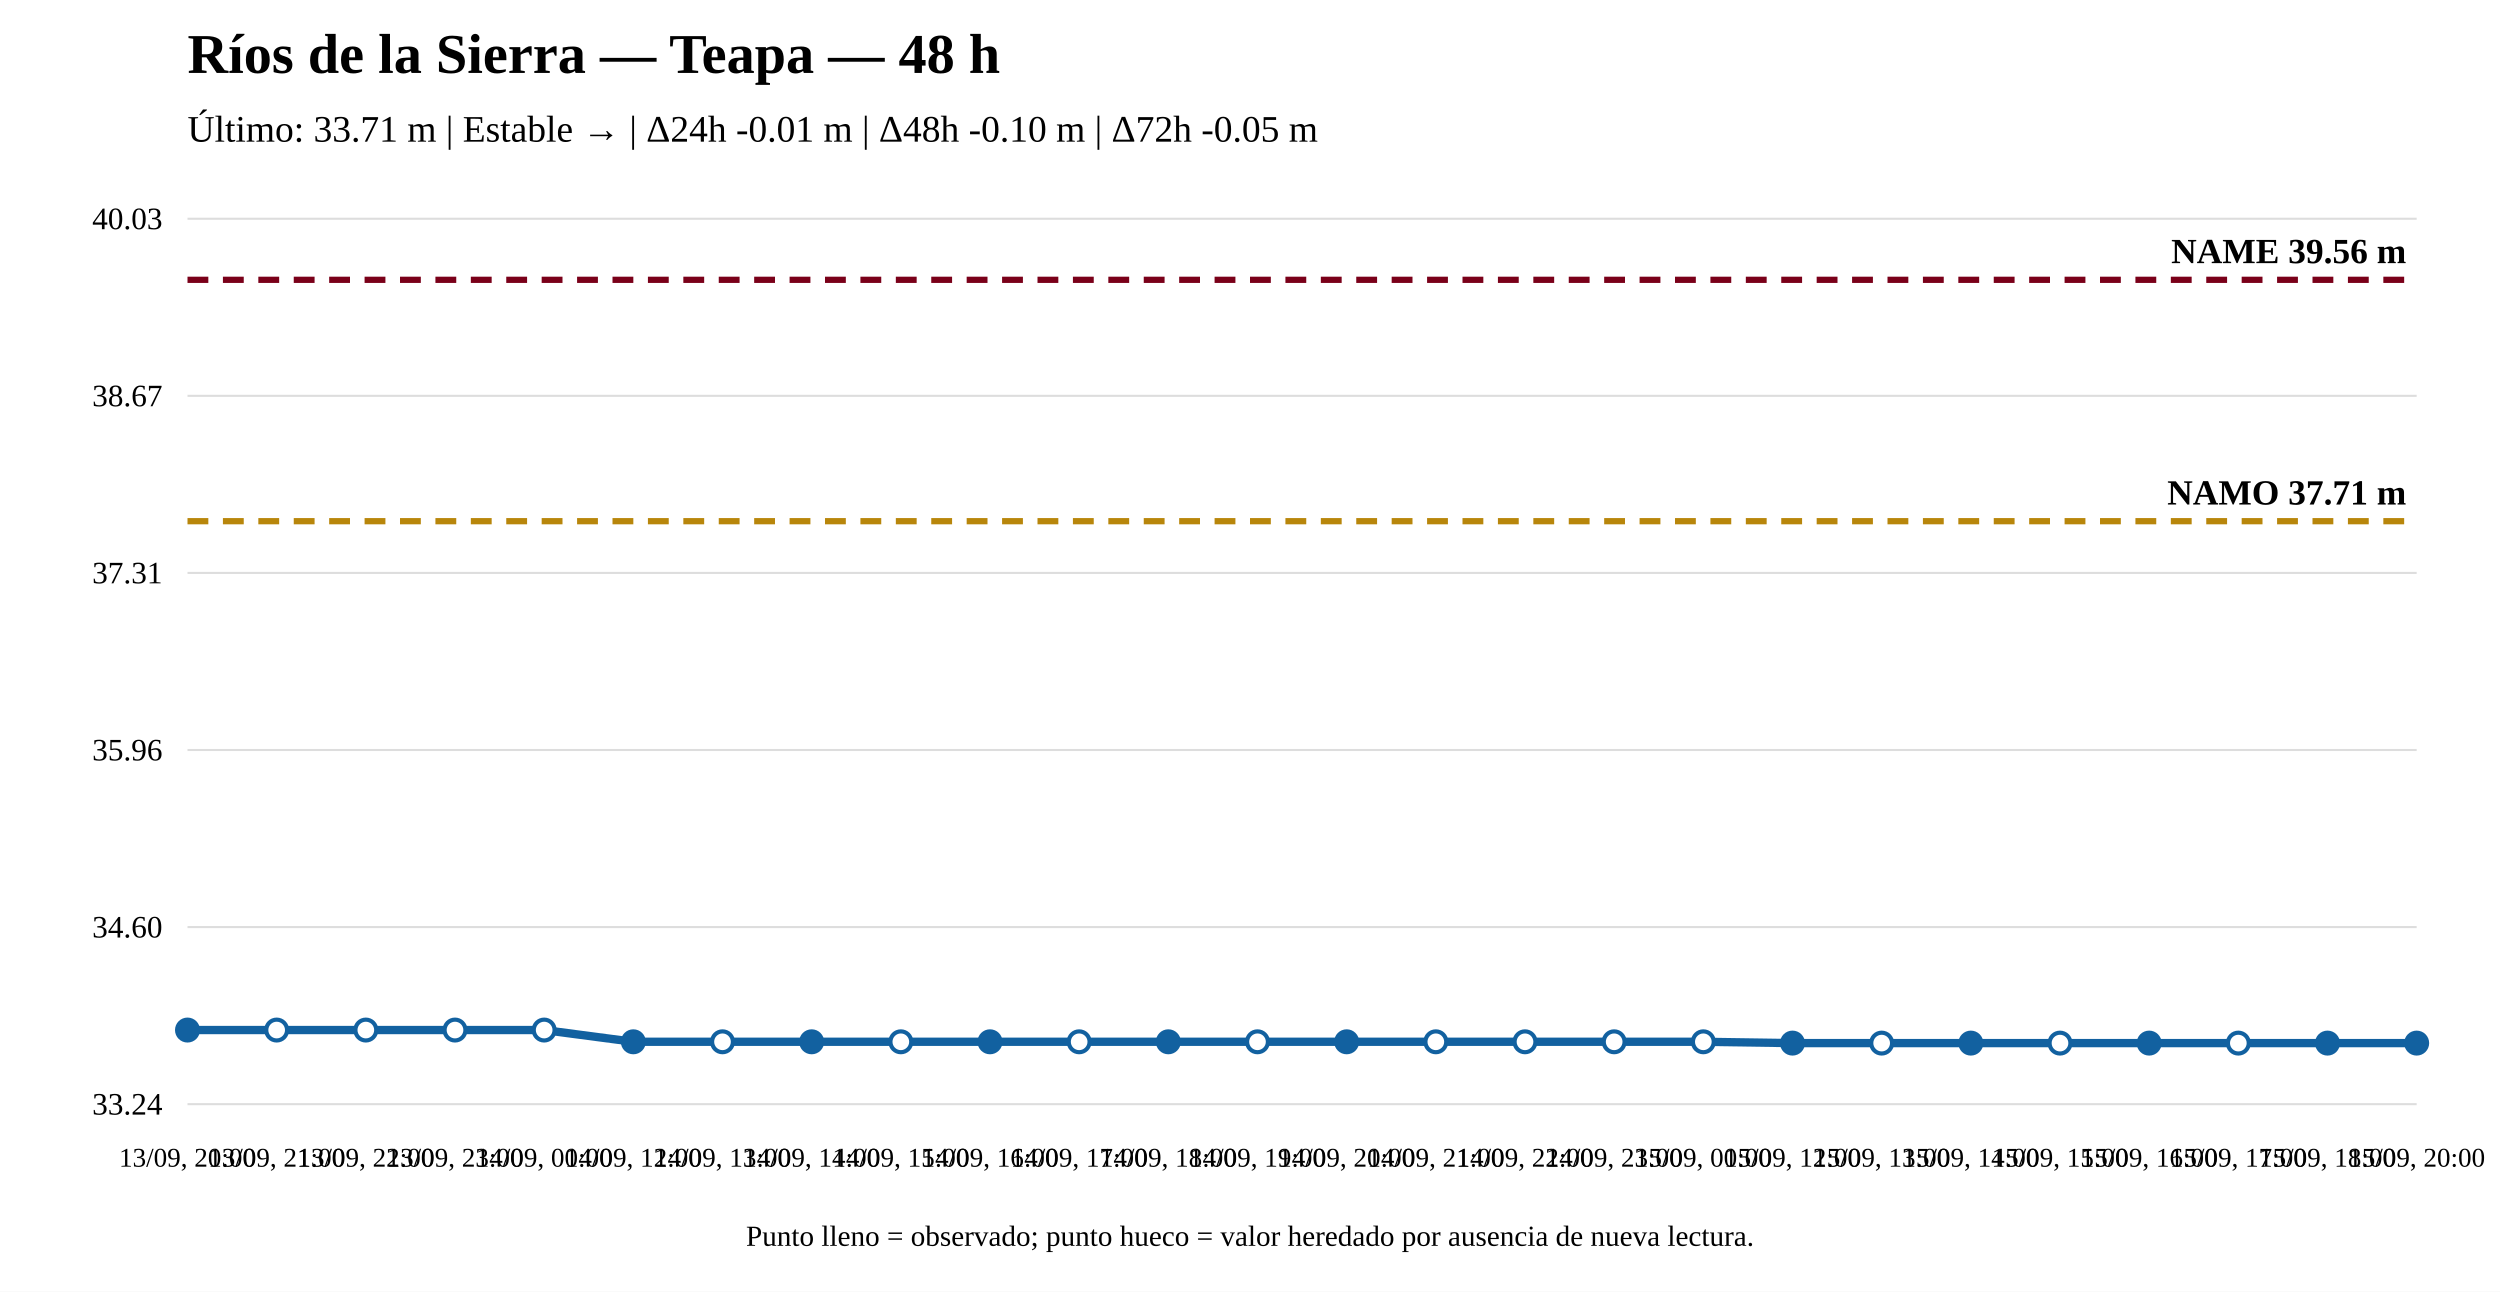
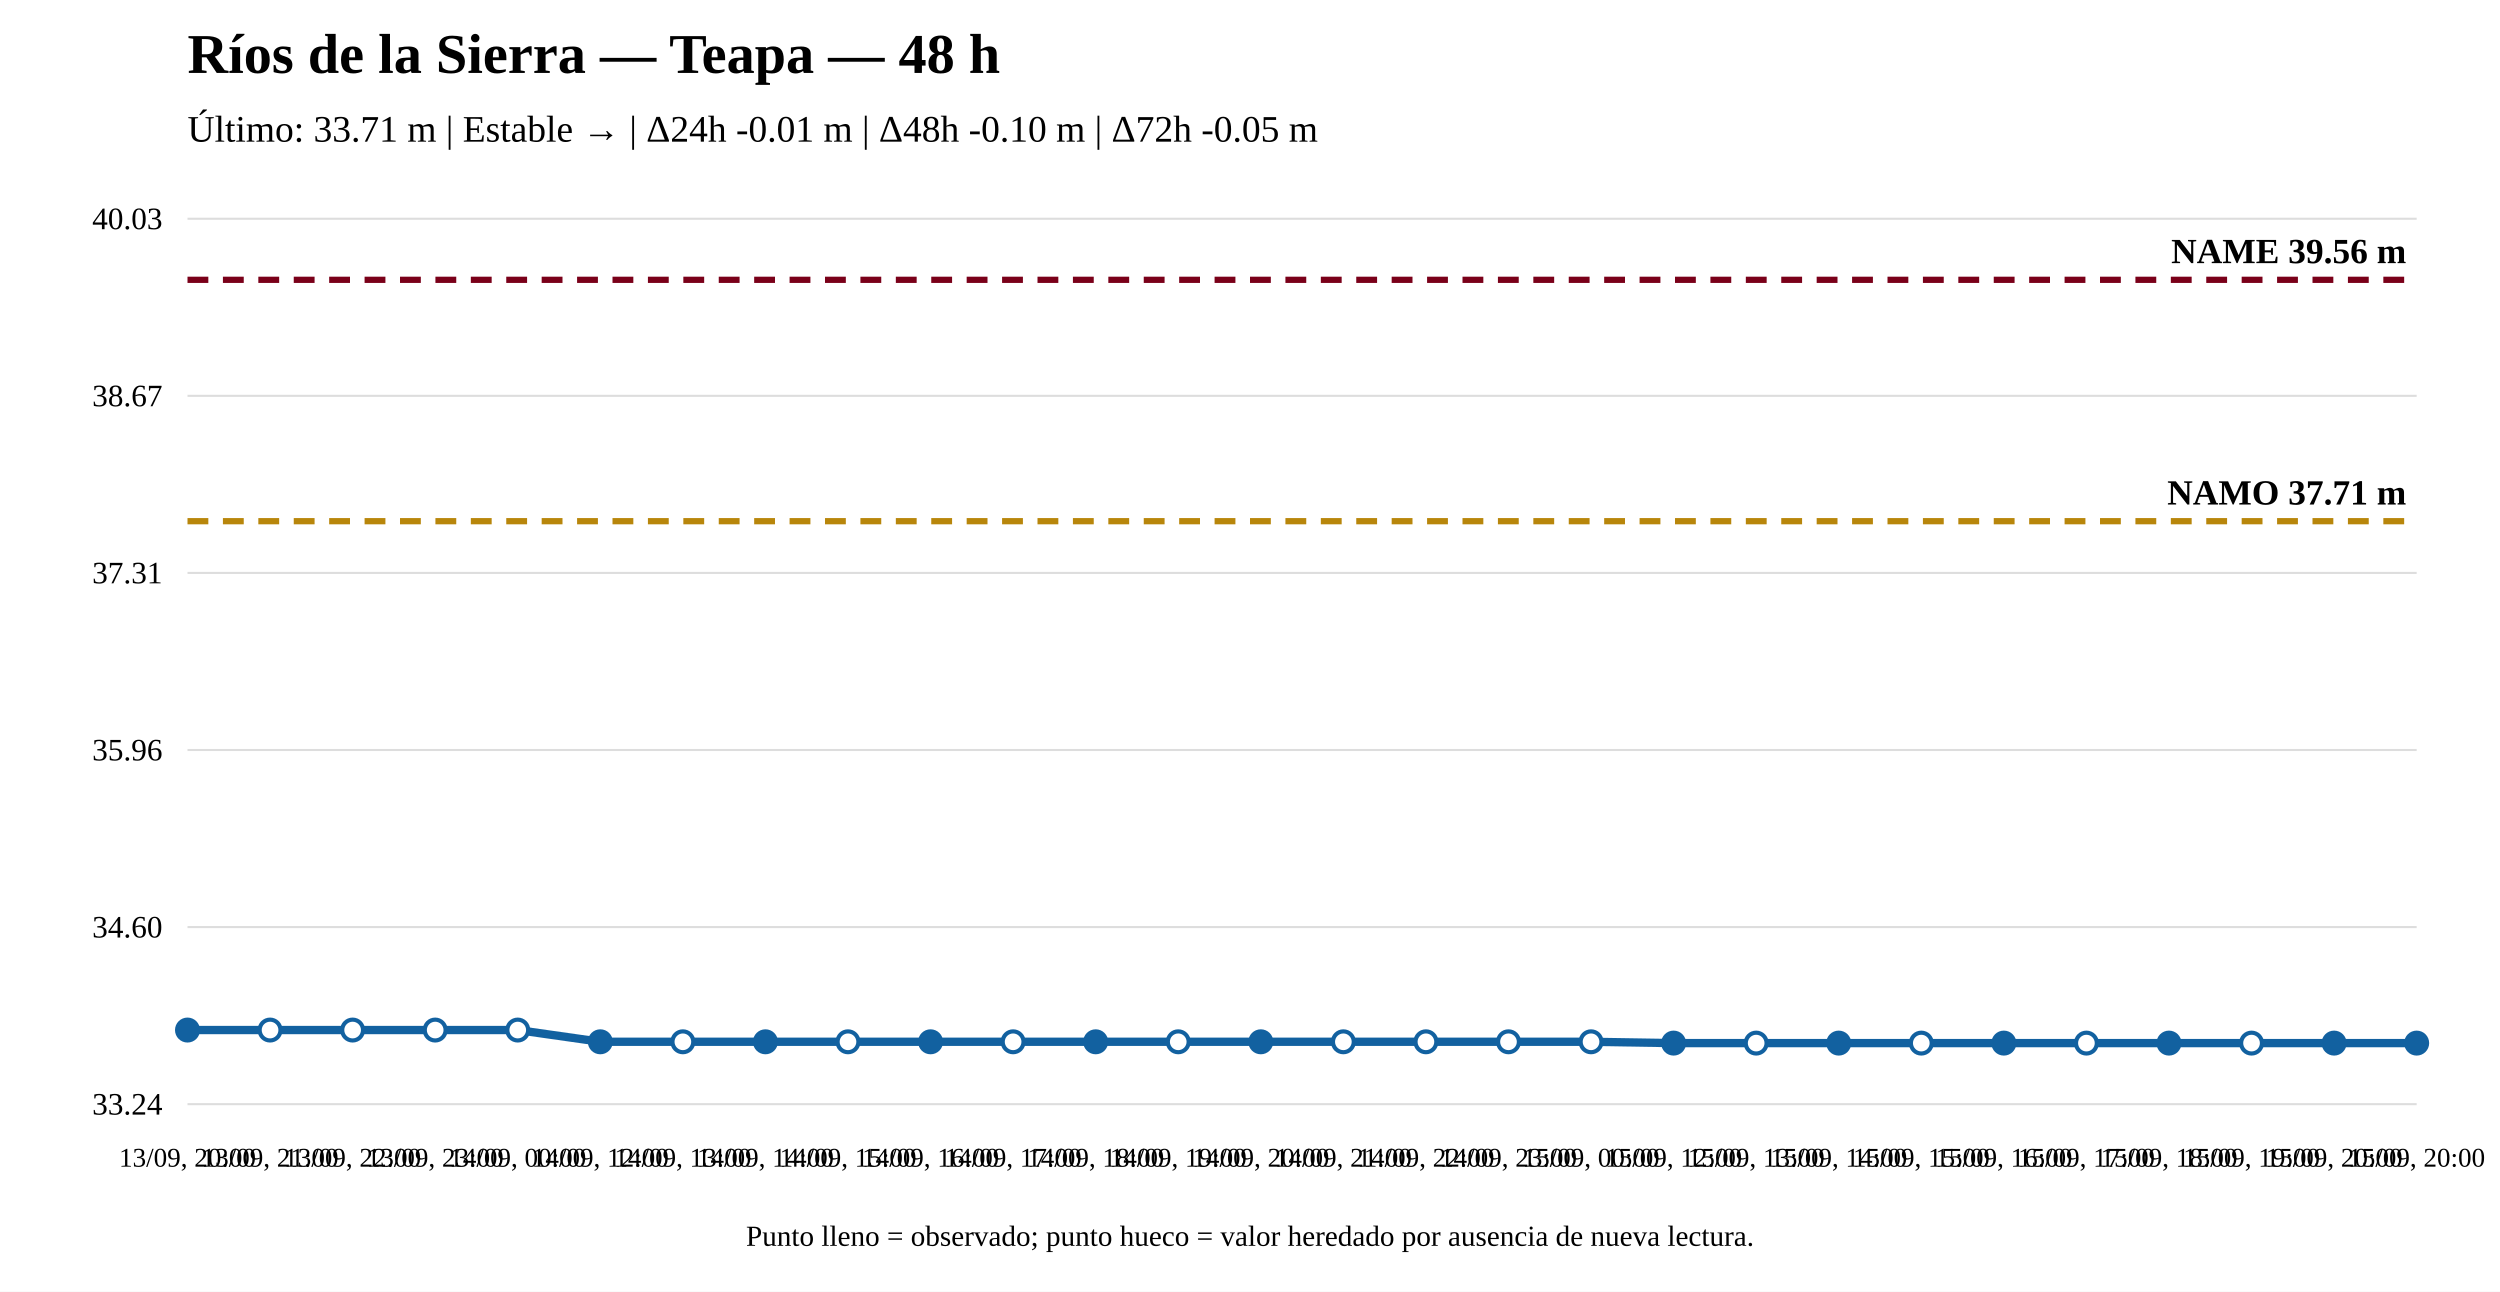
<svg xmlns="http://www.w3.org/2000/svg" width="1200" height="620" viewBox="0 0 1200 620">
  <rect width="100%" height="100%" fill="white" />
  <text x="90" y="35" font-size="27" font-weight="bold">Ríos de la Sierra — Teapa — 48 h</text>
  <text x="90" y="68" font-size="18">Último: 33.71 m | Estable → | Δ24h -0.01 m | Δ48h -0.10 m | Δ72h -0.05 m</text>
  <line x1="90" y1="530" x2="1160" y2="530" stroke="#ddd" />
  <line x1="90" y1="445" x2="1160" y2="445" stroke="#ddd" />
  <line x1="90" y1="360" x2="1160" y2="360" stroke="#ddd" />
  <line x1="90" y1="275" x2="1160" y2="275" stroke="#ddd" />
  <line x1="90" y1="190" x2="1160" y2="190" stroke="#ddd" />
  <line x1="90" y1="105" x2="1160" y2="105" stroke="#ddd" />
  <text x="78" y="535" text-anchor="end" font-size="15">33.24</text>
  <text x="78" y="450" text-anchor="end" font-size="15">34.60</text>
  <text x="78" y="365" text-anchor="end" font-size="15">35.96</text>
  <text x="78" y="280" text-anchor="end" font-size="15">37.31</text>
  <text x="78" y="195" text-anchor="end" font-size="15">38.67</text>
  <text x="78" y="110" text-anchor="end" font-size="15">40.03</text>
  <line x1="90" y1="250.174" x2="1160" y2="250.174" stroke="#b8860b" stroke-width="3" stroke-dasharray="10 7" />
  <text x="1155" y="242.174" text-anchor="end" font-size="17" font-weight="bold">NAMO 37.71 m</text>
  <line x1="90" y1="134.31" x2="1160" y2="134.31" stroke="#7a0019" stroke-width="3" stroke-dasharray="10 7" />
  <text x="1155" y="126.31" text-anchor="end" font-size="17" font-weight="bold">NAME 39.56 m</text>
-   <polyline fill="none" stroke="#1261a0" stroke-width="4" points="90,494.427 132.8,494.427 175.6,494.427 218.4,494.427 261.2,494.427 304,500.063 346.8,500.063 389.6,500.063 432.4,500.063 475.2,500.063 518,500.063 560.8,500.063 603.6,500.063 646.4,500.063 689.2,500.063 732,500.063 774.8,500.063 817.6,500.063 860.4,500.69 903.2,500.69 946,500.69 988.8,500.69 1031.6,500.69 1074.4,500.69 1117.2,500.69 1160,500.69" />
+   <polyline fill="none" stroke="#1261a0" stroke-width="4" points="90,494.427 129.63,494.427 169.259,494.427 208.889,494.427 248.519,494.427 288.148,500.063 327.778,500.063 367.407,500.063 407.037,500.063 446.667,500.063 486.296,500.063 525.926,500.063 565.556,500.063 605.185,500.063 644.815,500.063 684.444,500.063 724.074,500.063 763.704,500.063 803.333,500.69 842.963,500.69 882.593,500.69 922.222,500.69 961.852,500.69 1001.481,500.69 1041.111,500.69 1080.741,500.69 1120.37,500.69 1160,500.69" />
  <circle cx="90" cy="494.427" r="5" fill="#1261a0" stroke="#1261a0" stroke-width="2" />
-   <circle cx="132.8" cy="494.427" r="5" fill="white" stroke="#1261a0" stroke-width="2" />
-   <circle cx="175.6" cy="494.427" r="5" fill="white" stroke="#1261a0" stroke-width="2" />
-   <circle cx="218.4" cy="494.427" r="5" fill="white" stroke="#1261a0" stroke-width="2" />
-   <circle cx="261.2" cy="494.427" r="5" fill="white" stroke="#1261a0" stroke-width="2" />
-   <circle cx="304" cy="500.063" r="5" fill="#1261a0" stroke="#1261a0" stroke-width="2" />
-   <circle cx="346.8" cy="500.063" r="5" fill="white" stroke="#1261a0" stroke-width="2" />
-   <circle cx="389.6" cy="500.063" r="5" fill="#1261a0" stroke="#1261a0" stroke-width="2" />
-   <circle cx="432.4" cy="500.063" r="5" fill="white" stroke="#1261a0" stroke-width="2" />
-   <circle cx="475.2" cy="500.063" r="5" fill="#1261a0" stroke="#1261a0" stroke-width="2" />
-   <circle cx="518" cy="500.063" r="5" fill="white" stroke="#1261a0" stroke-width="2" />
-   <circle cx="560.8" cy="500.063" r="5" fill="#1261a0" stroke="#1261a0" stroke-width="2" />
-   <circle cx="603.6" cy="500.063" r="5" fill="white" stroke="#1261a0" stroke-width="2" />
-   <circle cx="646.4" cy="500.063" r="5" fill="#1261a0" stroke="#1261a0" stroke-width="2" />
-   <circle cx="689.2" cy="500.063" r="5" fill="white" stroke="#1261a0" stroke-width="2" />
-   <circle cx="732" cy="500.063" r="5" fill="white" stroke="#1261a0" stroke-width="2" />
-   <circle cx="774.8" cy="500.063" r="5" fill="white" stroke="#1261a0" stroke-width="2" />
-   <circle cx="817.6" cy="500.063" r="5" fill="white" stroke="#1261a0" stroke-width="2" />
-   <circle cx="860.4" cy="500.69" r="5" fill="#1261a0" stroke="#1261a0" stroke-width="2" />
-   <circle cx="903.2" cy="500.69" r="5" fill="white" stroke="#1261a0" stroke-width="2" />
-   <circle cx="946" cy="500.69" r="5" fill="#1261a0" stroke="#1261a0" stroke-width="2" />
-   <circle cx="988.8" cy="500.69" r="5" fill="white" stroke="#1261a0" stroke-width="2" />
-   <circle cx="1031.6" cy="500.69" r="5" fill="#1261a0" stroke="#1261a0" stroke-width="2" />
-   <circle cx="1074.4" cy="500.69" r="5" fill="white" stroke="#1261a0" stroke-width="2" />
-   <circle cx="1117.2" cy="500.69" r="5" fill="#1261a0" stroke="#1261a0" stroke-width="2" />
+   <circle cx="129.63" cy="494.427" r="5" fill="white" stroke="#1261a0" stroke-width="2" />
+   <circle cx="169.259" cy="494.427" r="5" fill="white" stroke="#1261a0" stroke-width="2" />
+   <circle cx="208.889" cy="494.427" r="5" fill="white" stroke="#1261a0" stroke-width="2" />
+   <circle cx="248.519" cy="494.427" r="5" fill="white" stroke="#1261a0" stroke-width="2" />
+   <circle cx="288.148" cy="500.063" r="5" fill="#1261a0" stroke="#1261a0" stroke-width="2" />
+   <circle cx="327.778" cy="500.063" r="5" fill="white" stroke="#1261a0" stroke-width="2" />
+   <circle cx="367.407" cy="500.063" r="5" fill="#1261a0" stroke="#1261a0" stroke-width="2" />
+   <circle cx="407.037" cy="500.063" r="5" fill="white" stroke="#1261a0" stroke-width="2" />
+   <circle cx="446.667" cy="500.063" r="5" fill="#1261a0" stroke="#1261a0" stroke-width="2" />
+   <circle cx="486.296" cy="500.063" r="5" fill="white" stroke="#1261a0" stroke-width="2" />
+   <circle cx="525.926" cy="500.063" r="5" fill="#1261a0" stroke="#1261a0" stroke-width="2" />
+   <circle cx="565.556" cy="500.063" r="5" fill="white" stroke="#1261a0" stroke-width="2" />
+   <circle cx="605.185" cy="500.063" r="5" fill="#1261a0" stroke="#1261a0" stroke-width="2" />
+   <circle cx="644.815" cy="500.063" r="5" fill="white" stroke="#1261a0" stroke-width="2" />
+   <circle cx="684.444" cy="500.063" r="5" fill="white" stroke="#1261a0" stroke-width="2" />
+   <circle cx="724.074" cy="500.063" r="5" fill="white" stroke="#1261a0" stroke-width="2" />
+   <circle cx="763.704" cy="500.063" r="5" fill="white" stroke="#1261a0" stroke-width="2" />
+   <circle cx="803.333" cy="500.69" r="5" fill="#1261a0" stroke="#1261a0" stroke-width="2" />
+   <circle cx="842.963" cy="500.69" r="5" fill="white" stroke="#1261a0" stroke-width="2" />
+   <circle cx="882.593" cy="500.69" r="5" fill="#1261a0" stroke="#1261a0" stroke-width="2" />
+   <circle cx="922.222" cy="500.69" r="5" fill="white" stroke="#1261a0" stroke-width="2" />
+   <circle cx="961.852" cy="500.69" r="5" fill="#1261a0" stroke="#1261a0" stroke-width="2" />
+   <circle cx="1001.481" cy="500.69" r="5" fill="white" stroke="#1261a0" stroke-width="2" />
+   <circle cx="1041.111" cy="500.69" r="5" fill="#1261a0" stroke="#1261a0" stroke-width="2" />
+   <circle cx="1080.741" cy="500.69" r="5" fill="white" stroke="#1261a0" stroke-width="2" />
+   <circle cx="1120.37" cy="500.69" r="5" fill="#1261a0" stroke="#1261a0" stroke-width="2" />
  <circle cx="1160" cy="500.69" r="5" fill="#1261a0" stroke="#1261a0" stroke-width="2" />
  <text x="90" y="560" text-anchor="middle" font-size="13">13/09, 20:00</text>
-   <text x="132.8" y="560" text-anchor="middle" font-size="13">13/09, 21:00</text>
-   <text x="175.6" y="560" text-anchor="middle" font-size="13">13/09, 22:00</text>
-   <text x="218.4" y="560" text-anchor="middle" font-size="13">13/09, 23:00</text>
-   <text x="261.2" y="560" text-anchor="middle" font-size="13">14/09, 00:00</text>
-   <text x="304" y="560" text-anchor="middle" font-size="13">14/09, 12:00</text>
-   <text x="346.8" y="560" text-anchor="middle" font-size="13">14/09, 13:00</text>
-   <text x="389.6" y="560" text-anchor="middle" font-size="13">14/09, 14:00</text>
-   <text x="432.4" y="560" text-anchor="middle" font-size="13">14/09, 15:00</text>
-   <text x="475.2" y="560" text-anchor="middle" font-size="13">14/09, 16:00</text>
-   <text x="518" y="560" text-anchor="middle" font-size="13">14/09, 17:00</text>
-   <text x="560.8" y="560" text-anchor="middle" font-size="13">14/09, 18:00</text>
-   <text x="603.6" y="560" text-anchor="middle" font-size="13">14/09, 19:00</text>
-   <text x="646.4" y="560" text-anchor="middle" font-size="13">14/09, 20:00</text>
-   <text x="689.2" y="560" text-anchor="middle" font-size="13">14/09, 21:00</text>
-   <text x="732" y="560" text-anchor="middle" font-size="13">14/09, 22:00</text>
-   <text x="774.8" y="560" text-anchor="middle" font-size="13">14/09, 23:00</text>
-   <text x="817.6" y="560" text-anchor="middle" font-size="13">15/09, 00:00</text>
-   <text x="860.4" y="560" text-anchor="middle" font-size="13">15/09, 12:00</text>
-   <text x="903.2" y="560" text-anchor="middle" font-size="13">15/09, 13:00</text>
-   <text x="946" y="560" text-anchor="middle" font-size="13">15/09, 14:00</text>
-   <text x="988.8" y="560" text-anchor="middle" font-size="13">15/09, 15:00</text>
-   <text x="1031.6" y="560" text-anchor="middle" font-size="13">15/09, 16:00</text>
-   <text x="1074.4" y="560" text-anchor="middle" font-size="13">15/09, 17:00</text>
-   <text x="1117.2" y="560" text-anchor="middle" font-size="13">15/09, 18:00</text>
+   <text x="129.63" y="560" text-anchor="middle" font-size="13">13/09, 21:00</text>
+   <text x="169.259" y="560" text-anchor="middle" font-size="13">13/09, 22:00</text>
+   <text x="208.889" y="560" text-anchor="middle" font-size="13">13/09, 23:00</text>
+   <text x="248.519" y="560" text-anchor="middle" font-size="13">14/09, 00:00</text>
+   <text x="288.148" y="560" text-anchor="middle" font-size="13">14/09, 12:00</text>
+   <text x="327.778" y="560" text-anchor="middle" font-size="13">14/09, 13:00</text>
+   <text x="367.407" y="560" text-anchor="middle" font-size="13">14/09, 14:00</text>
+   <text x="407.037" y="560" text-anchor="middle" font-size="13">14/09, 15:00</text>
+   <text x="446.667" y="560" text-anchor="middle" font-size="13">14/09, 16:00</text>
+   <text x="486.296" y="560" text-anchor="middle" font-size="13">14/09, 17:00</text>
+   <text x="525.926" y="560" text-anchor="middle" font-size="13">14/09, 18:00</text>
+   <text x="565.556" y="560" text-anchor="middle" font-size="13">14/09, 19:00</text>
+   <text x="605.185" y="560" text-anchor="middle" font-size="13">14/09, 20:00</text>
+   <text x="644.815" y="560" text-anchor="middle" font-size="13">14/09, 21:00</text>
+   <text x="684.444" y="560" text-anchor="middle" font-size="13">14/09, 22:00</text>
+   <text x="724.074" y="560" text-anchor="middle" font-size="13">14/09, 23:00</text>
+   <text x="763.704" y="560" text-anchor="middle" font-size="13">15/09, 00:00</text>
+   <text x="803.333" y="560" text-anchor="middle" font-size="13">15/09, 12:00</text>
+   <text x="842.963" y="560" text-anchor="middle" font-size="13">15/09, 13:00</text>
+   <text x="882.593" y="560" text-anchor="middle" font-size="13">15/09, 14:00</text>
+   <text x="922.222" y="560" text-anchor="middle" font-size="13">15/09, 15:00</text>
+   <text x="961.852" y="560" text-anchor="middle" font-size="13">15/09, 16:00</text>
+   <text x="1001.481" y="560" text-anchor="middle" font-size="13">15/09, 17:00</text>
+   <text x="1041.111" y="560" text-anchor="middle" font-size="13">15/09, 18:00</text>
+   <text x="1080.741" y="560" text-anchor="middle" font-size="13">15/09, 19:00</text>
+   <text x="1120.37" y="560" text-anchor="middle" font-size="13">15/09, 20:00</text>
  <text x="1160" y="560" text-anchor="middle" font-size="13">15/09, 20:00</text>
  <text x="600" y="598" text-anchor="middle" font-size="14">Punto lleno = observado; punto hueco = valor heredado por ausencia de nueva lectura.</text>
</svg>
